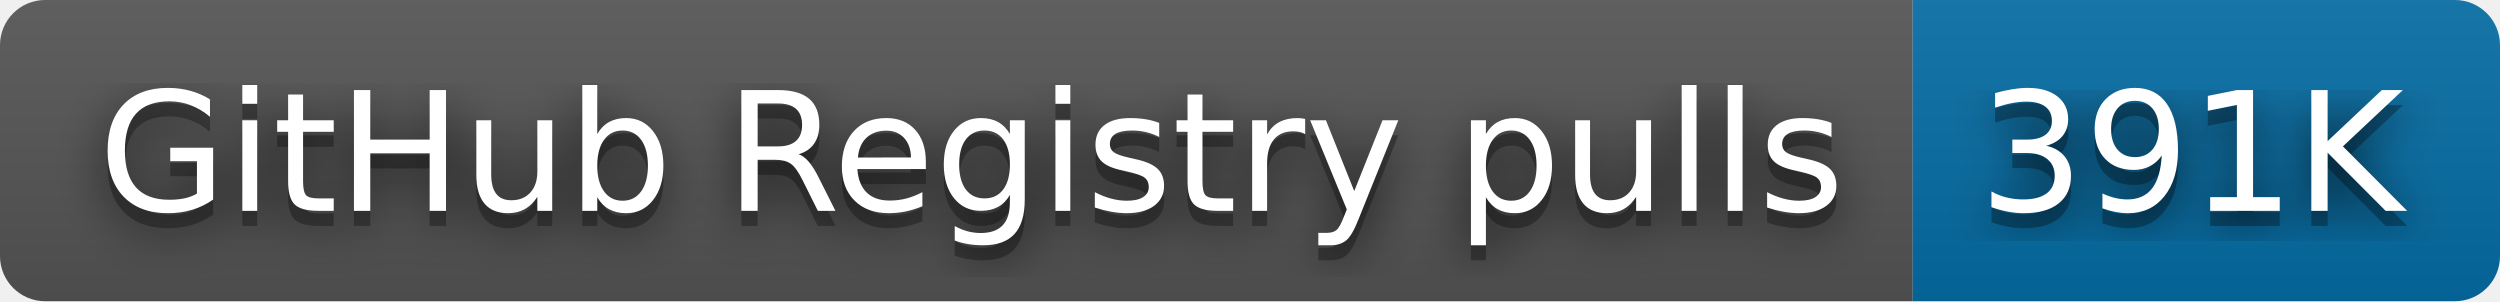
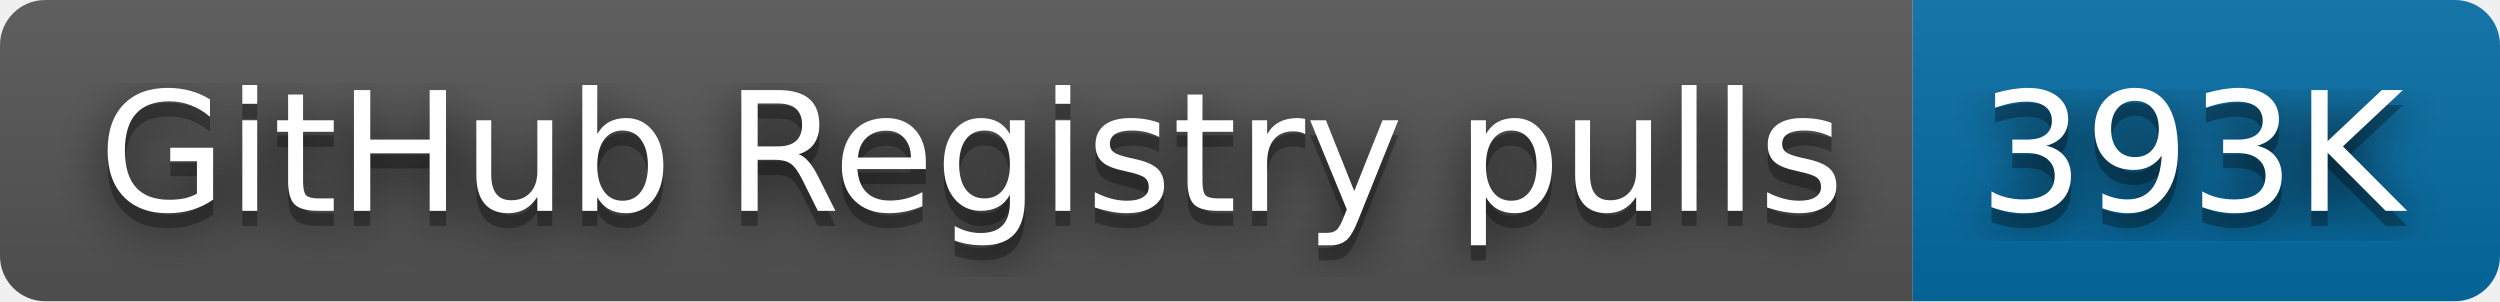
- <svg xmlns="http://www.w3.org/2000/svg" width="166" height="20" role="img" aria-label="GitHub Registry pulls: 391K">
+ <svg xmlns="http://www.w3.org/2000/svg" width="166" height="20" role="img" aria-label="GitHub Registry pulls: 393K">
  <filter id="blur">
    <feGaussianBlur in="SourceGraphic" stdDeviation="16" />
  </filter>
  <linearGradient id="s" x2="0" y2="100%">
    <stop offset="0" stop-color="#bbb" stop-opacity=".1" />
    <stop offset="1" stop-opacity=".1" />
  </linearGradient>
  <clipPath id="r">
    <rect width="166" height="20" rx="3" fill="#fff" />
  </clipPath>
  <g clip-path="url(#r)">
    <rect width="127" height="20" fill="#555" />
    <rect x="127" width="39" height="20" fill="#066da5" />
    <rect width="166" height="20" fill="url(#s)" />
  </g>
  <g fill="#fff" text-anchor="middle" font-family="Verdana,Geneva,DejaVu Sans,sans-serif" text-rendering="geometricPrecision" font-size="110">
    <text aria-hidden="true" x="645" y="150" fill="#010101" fill-opacity=".80" filter="url(#blur)" transform="scale(.1)" textLength="1170">GitHub Registry pulls</text>
    <text aria-hidden="true" x="645" y="150" fill="#010101" fill-opacity=".3" transform="scale(.1)" textLength="1170">GitHub Registry pulls</text>
    <text x="645" y="140" transform="scale(.1)" fill="#fff" textLength="1170">GitHub Registry pulls</text>
-     <text aria-hidden="true" x="1455" y="150" fill="#010101" fill-opacity=".80" filter="url(#blur)" transform="scale(.1)" textLength="290">391K</text>
-     <text aria-hidden="true" x="1455" y="150" fill="#010101" fill-opacity=".3" transform="scale(.1)" textLength="290">391K</text>
-     <text x="1455" y="140" transform="scale(.1)" fill="#fff" textLength="290">391K</text>
+     <text aria-hidden="true" x="1455" y="150" fill="#010101" fill-opacity=".80" filter="url(#blur)" transform="scale(.1)" textLength="290">393K</text>
+     <text aria-hidden="true" x="1455" y="150" fill="#010101" fill-opacity=".3" transform="scale(.1)" textLength="290">393K</text>
+     <text x="1455" y="140" transform="scale(.1)" fill="#fff" textLength="290">393K</text>
  </g>
</svg>
